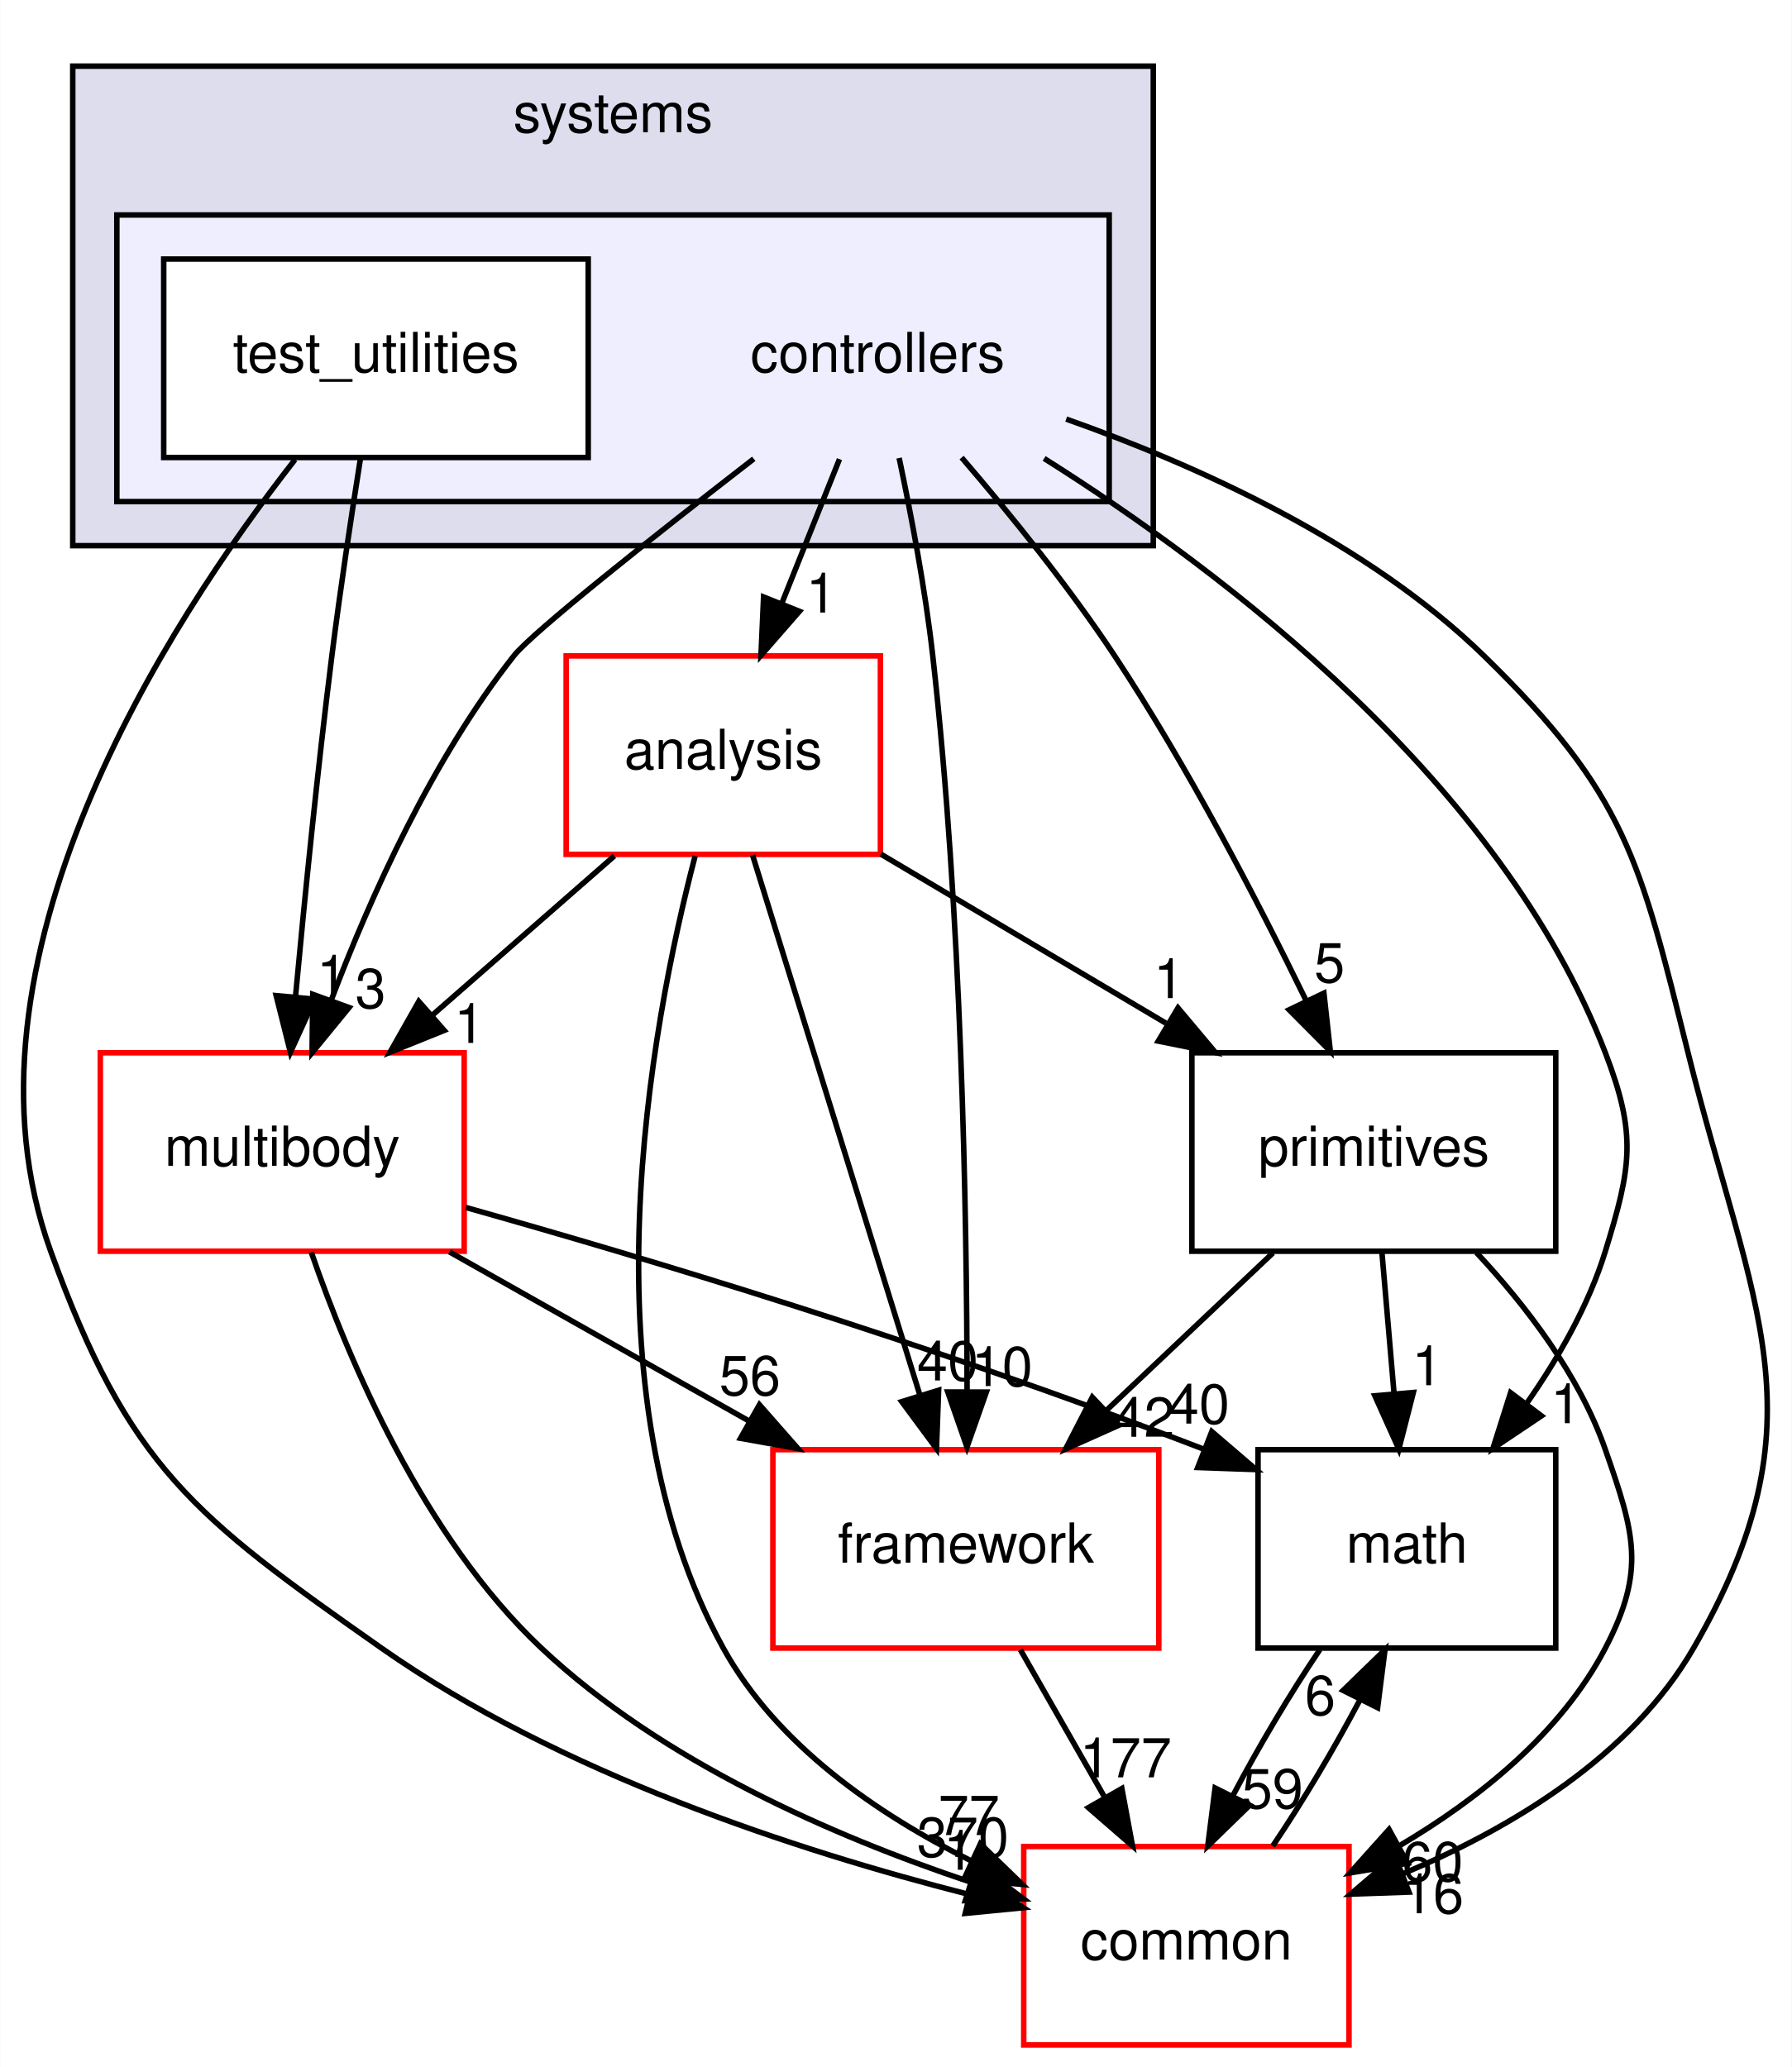
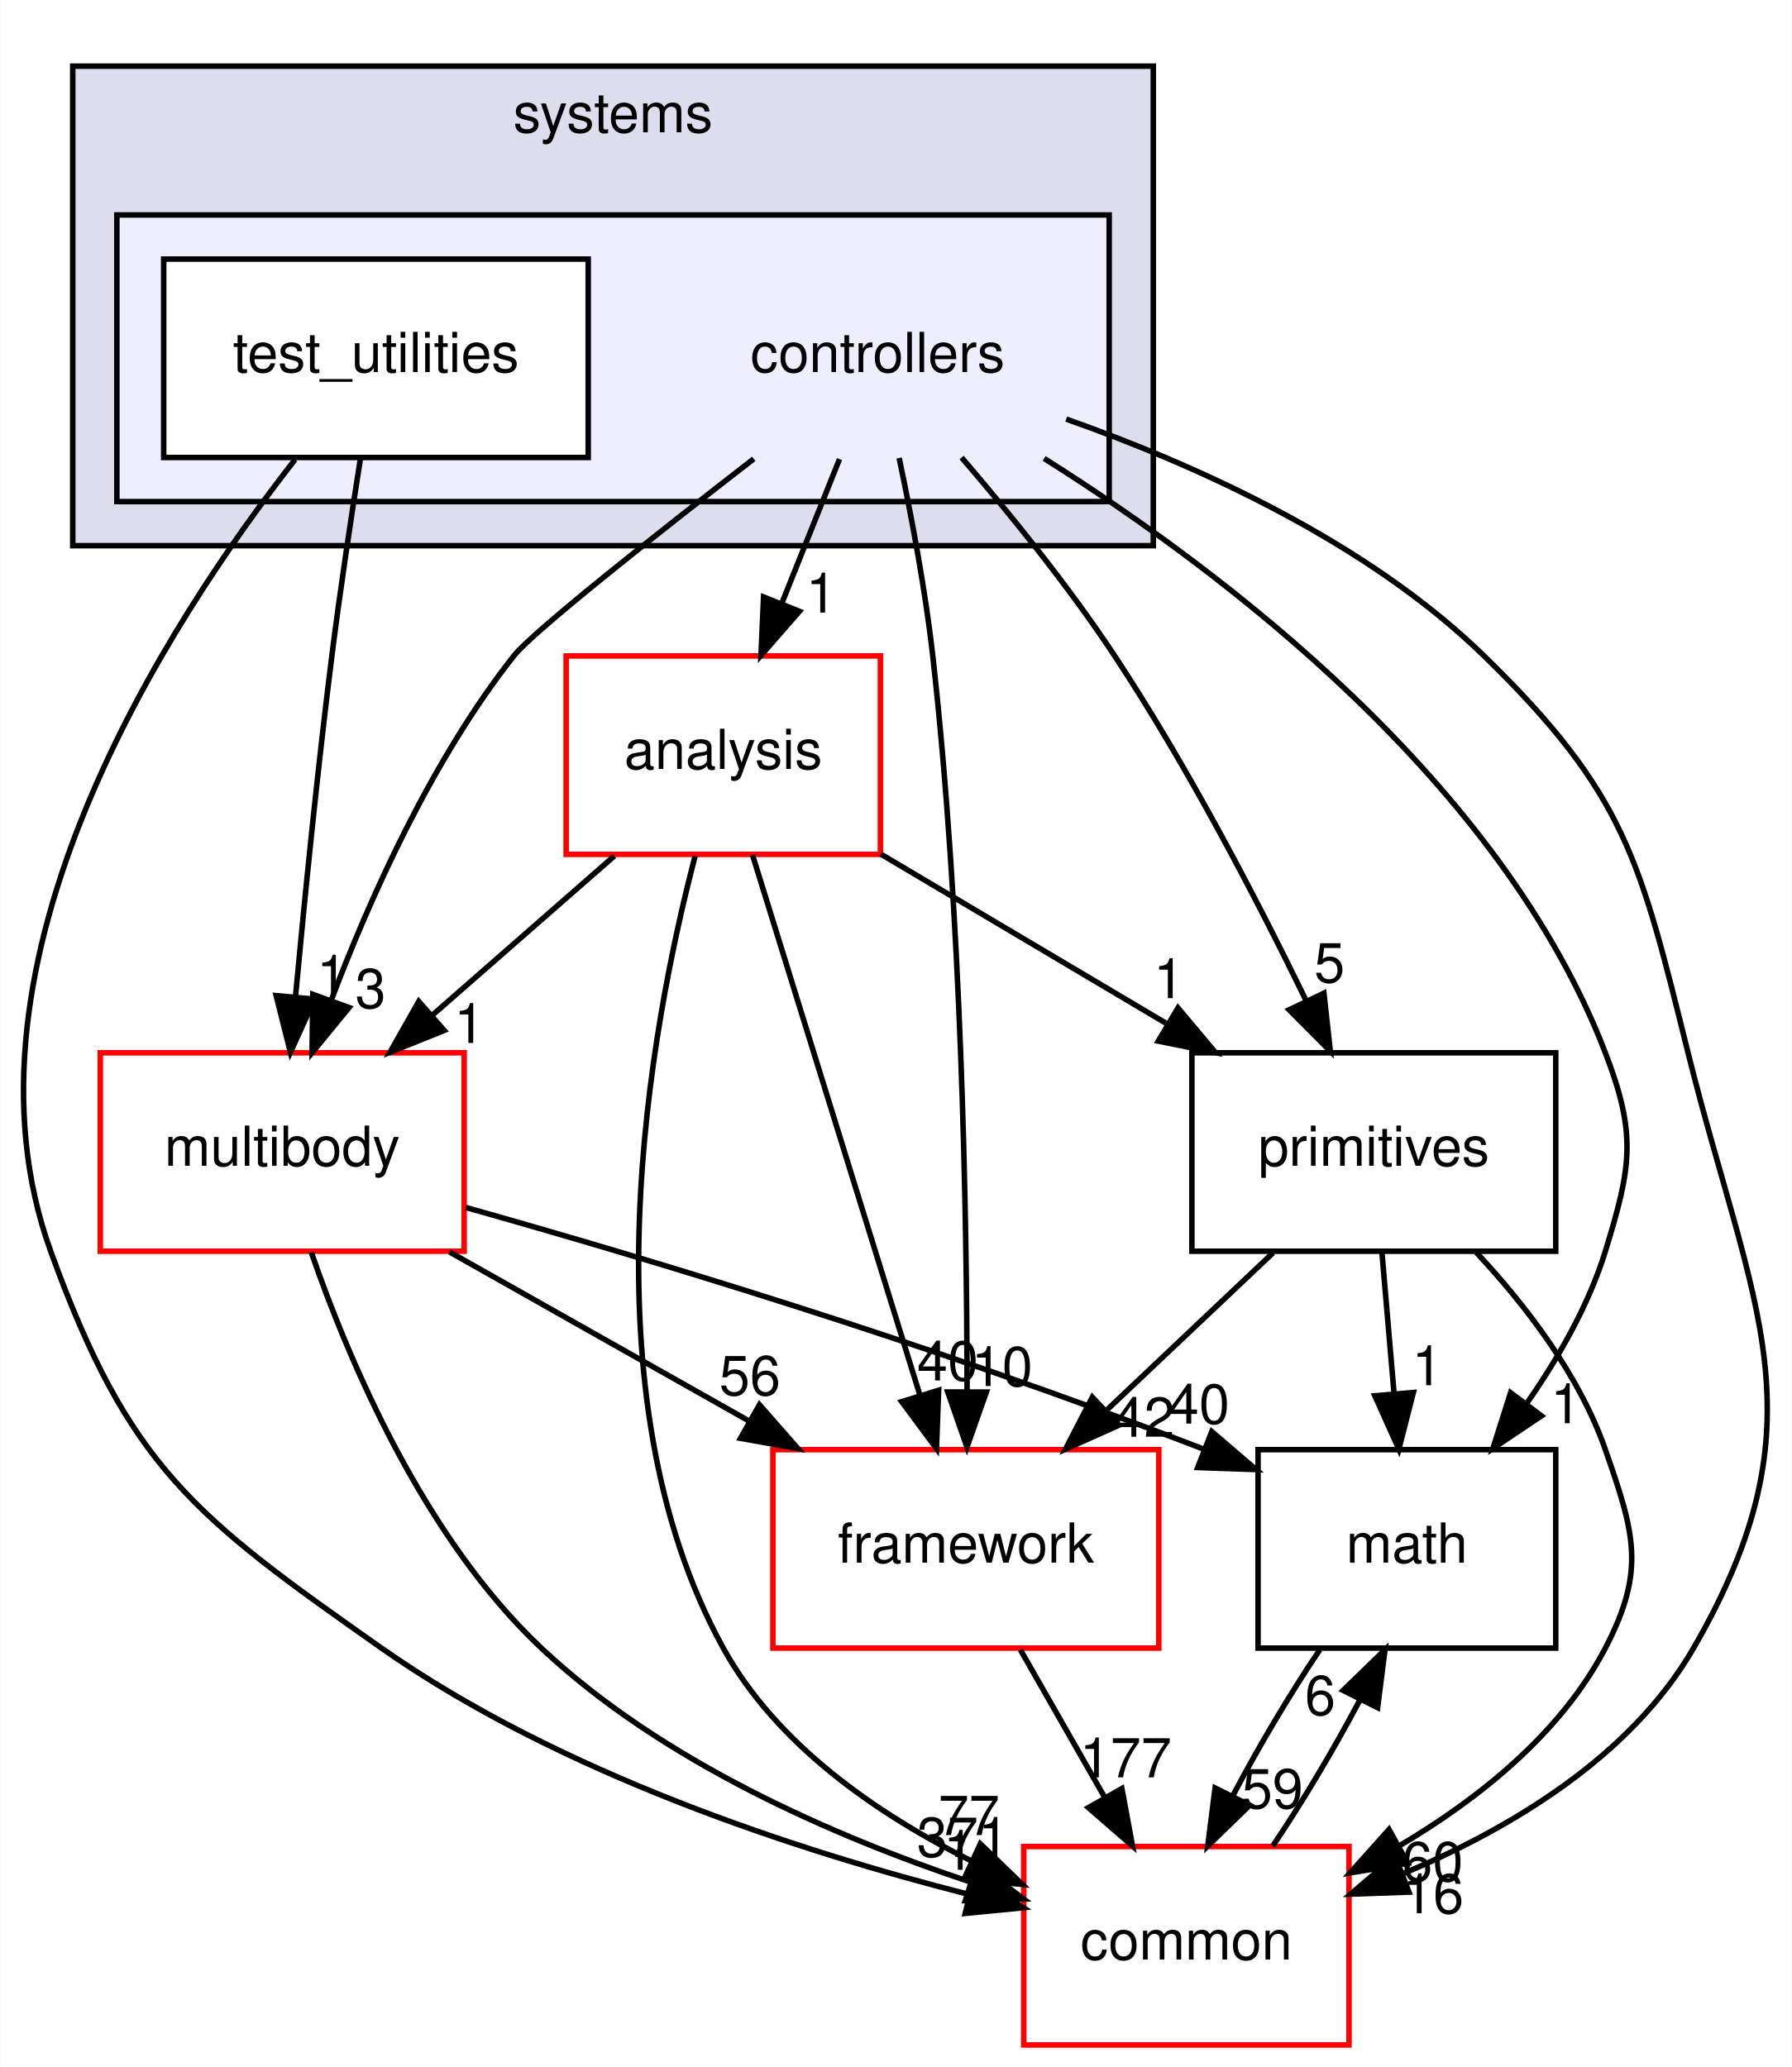
<svg xmlns="http://www.w3.org/2000/svg" xmlns:xlink="http://www.w3.org/1999/xlink" width="325pt" height="375pt" viewBox="0.00 0.00 324.91 375.00">
  <g id="graph0" class="graph" transform="scale(1 1) rotate(0) translate(4 371)">
    <polygon fill="white" stroke="transparent" points="-4,4 -4,-371 320.91,-371 320.91,4 -4,4" />
    <g id="clust1" class="cluster">
      <g id="a_clust1">
        <a xlink:href="dir_b7a0e33b407baa23d8a077e33033c988.html" target="_top" xlink:title="systems">
          <polygon fill="#ddddee" stroke="black" points="9.15,-272 9.15,-359 205.15,-359 205.15,-272 9.15,-272" />
          <text text-anchor="middle" x="107.15" y="-347" font-family="Helvetica,sans-Serif" font-size="10.00">systems</text>
        </a>
      </g>
    </g>
    <g id="clust2" class="cluster">
      <g id="a_clust2">
        <a xlink:href="dir_2f3b38a11a8c8b47ab034de75b118c79.html" target="_top">
          <polygon fill="#eeeeff" stroke="black" points="17.15,-280 17.15,-332 197.15,-332 197.15,-280 17.15,-280" />
        </a>
      </g>
    </g>
    <g id="node1" class="node">
      <text text-anchor="middle" x="155.15" y="-303.5" font-family="Helvetica,sans-Serif" font-size="10.00">controllers</text>
    </g>
    <g id="node3" class="node">
      <g id="a_node3">
        <a xlink:href="dir_9f920ef99dcb5f2ba14ba6c3f54b363c.html" target="_top" xlink:title="analysis">
          <polygon fill="white" stroke="red" points="155.65,-252 98.65,-252 98.65,-216 155.65,-216 155.65,-252" />
          <text text-anchor="middle" x="127.15" y="-231.5" font-family="Helvetica,sans-Serif" font-size="10.00">analysis</text>
        </a>
      </g>
    </g>
    <g id="edge14" class="edge">
      <path fill="none" stroke="black" d="M148.23,-287.7C145.08,-279.81 141.27,-270.3 137.77,-261.55" />
      <polygon fill="black" stroke="black" points="140.96,-260.09 133.99,-252.1 134.46,-262.69 140.96,-260.09" />
      <g id="a_edge14-headlabel">
        <a xlink:href="dir_000092_000090.html" target="_top" xlink:title="1">
          <text text-anchor="middle" x="144.93" y="-259.87" font-family="Helvetica,sans-Serif" font-size="10.00">1</text>
        </a>
      </g>
    </g>
    <g id="node4" class="node">
      <g id="a_node4">
        <a xlink:href="dir_39b8b3c6654246a9c12332c930bc7d3f.html" target="_top" xlink:title="multibody">
          <polygon fill="white" stroke="red" points="80.15,-180 14.15,-180 14.15,-144 80.15,-144 80.15,-180" />
          <text text-anchor="middle" x="47.15" y="-159.5" font-family="Helvetica,sans-Serif" font-size="10.00">multibody</text>
        </a>
      </g>
    </g>
    <g id="edge15" class="edge">
      <path fill="none" stroke="black" d="M132.68,-287.76C114.93,-274.01 92.59,-256.36 89.15,-252 74.34,-233.21 63.16,-208.34 56.08,-189.66" />
      <polygon fill="black" stroke="black" points="59.27,-188.21 52.56,-180.01 52.69,-190.6 59.27,-188.21" />
      <g id="a_edge15-headlabel">
        <a xlink:href="dir_000092_000062.html" target="_top" xlink:title="3">
          <text text-anchor="middle" x="63.17" y="-188.12" font-family="Helvetica,sans-Serif" font-size="10.00">3</text>
        </a>
      </g>
    </g>
    <g id="node5" class="node">
      <g id="a_node5">
        <a xlink:href="dir_fc0178d6978c9fa2cad6ef3e048a60a7.html" target="_top" xlink:title="math">
          <polygon fill="none" stroke="black" points="278.15,-108 224.15,-108 224.15,-72 278.15,-72 278.15,-108" />
          <text text-anchor="middle" x="251.15" y="-87.5" font-family="Helvetica,sans-Serif" font-size="10.00">math</text>
        </a>
      </g>
    </g>
    <g id="edge16" class="edge">
      <path fill="none" stroke="black" d="M185.35,-287.83C218.12,-267.17 268.29,-229.05 287.15,-180 292.89,-165.07 291.85,-159.29 287.15,-144 284.14,-134.22 278.64,-124.62 272.84,-116.33" />
      <polygon fill="black" stroke="black" points="275.56,-114.13 266.76,-108.23 269.96,-118.33 275.56,-114.13" />
      <g id="a_edge16-headlabel">
        <a xlink:href="dir_000092_000011.html" target="_top" xlink:title="1">
          <text text-anchor="middle" x="279.99" y="-112.8" font-family="Helvetica,sans-Serif" font-size="10.00">1</text>
        </a>
      </g>
    </g>
    <g id="node6" class="node">
      <g id="a_node6">
        <a xlink:href="dir_2186f45272e5c29e3ac18ec762ab7501.html" target="_top" xlink:title="framework">
          <polygon fill="white" stroke="red" points="206.15,-108 136.15,-108 136.15,-72 206.15,-72 206.15,-108" />
          <text text-anchor="middle" x="171.15" y="-87.5" font-family="Helvetica,sans-Serif" font-size="10.00">framework</text>
        </a>
      </g>
    </g>
    <g id="edge17" class="edge">
      <path fill="none" stroke="black" d="M159.05,-287.91C161.23,-277.58 163.79,-264.1 165.15,-252 170.37,-205.5 171.33,-151.03 171.37,-118.86" />
      <polygon fill="black" stroke="black" points="174.87,-118.45 171.35,-108.46 167.87,-118.46 174.87,-118.45" />
      <g id="a_edge17-headlabel">
        <a xlink:href="dir_000092_000095.html" target="_top" xlink:title="10">
          <text text-anchor="middle" x="177.72" y="-119.54" font-family="Helvetica,sans-Serif" font-size="10.00">10</text>
        </a>
      </g>
    </g>
    <g id="node7" class="node">
      <g id="a_node7">
        <a xlink:href="dir_55f8630d5466d97e74952e939680a0a0.html" target="_top" xlink:title="primitives">
          <polygon fill="none" stroke="black" points="278.15,-180 212.15,-180 212.15,-144 278.15,-144 278.15,-180" />
          <text text-anchor="middle" x="245.15" y="-159.5" font-family="Helvetica,sans-Serif" font-size="10.00">primitives</text>
        </a>
      </g>
    </g>
    <g id="edge18" class="edge">
      <path fill="none" stroke="black" d="M170.38,-287.99C179.04,-277.91 189.79,-264.66 198.15,-252 211.4,-231.95 223.97,-207.75 232.78,-189.66" />
      <polygon fill="black" stroke="black" points="236.1,-190.82 237.26,-180.29 229.79,-187.8 236.1,-190.82" />
      <g id="a_edge18-headlabel">
        <a xlink:href="dir_000092_000099.html" target="_top" xlink:title="5">
          <text text-anchor="middle" x="237.11" y="-192.79" font-family="Helvetica,sans-Serif" font-size="10.00">5</text>
        </a>
      </g>
    </g>
    <g id="node8" class="node">
      <g id="a_node8">
        <a xlink:href="dir_a36da230f0956f48b11c85f7d599788f.html" target="_top" xlink:title="common">
          <polygon fill="white" stroke="red" points="240.65,-36 181.65,-36 181.65,0 240.65,0 240.65,-36" />
          <text text-anchor="middle" x="211.15" y="-15.5" font-family="Helvetica,sans-Serif" font-size="10.00">common</text>
        </a>
      </g>
    </g>
    <g id="edge19" class="edge">
      <path fill="none" stroke="black" d="M189.35,-294.97C212.99,-286.62 243.9,-272.71 265.15,-252 290.92,-226.89 293.45,-214.91 302.15,-180 313.76,-133.42 327.17,-113.56 303.15,-72 291.74,-52.25 269.86,-39.21 250.3,-31.01" />
      <polygon fill="black" stroke="black" points="251.53,-27.73 240.94,-27.36 248.99,-34.25 251.53,-27.73" />
      <g id="a_edge19-headlabel">
        <a xlink:href="dir_000092_000008.html" target="_top" xlink:title="16">
          <text text-anchor="middle" x="255.91" y="-23.89" font-family="Helvetica,sans-Serif" font-size="10.00">16</text>
        </a>
      </g>
    </g>
    <g id="node2" class="node">
      <g id="a_node2">
        <a xlink:href="dir_0200b18f7e83ea48cc715228d7cee9aa.html" target="_top" xlink:title="test_utilities">
          <polygon fill="white" stroke="black" points="102.65,-324 25.65,-324 25.65,-288 102.65,-288 102.65,-324" />
          <text text-anchor="middle" x="64.15" y="-303.5" font-family="Helvetica,sans-Serif" font-size="10.00">test_utilities</text>
        </a>
      </g>
    </g>
    <g id="edge20" class="edge">
      <path fill="none" stroke="black" d="M61.34,-287.84C59.7,-277.48 57.66,-264 56.15,-252 53.55,-231.33 51.2,-207.88 49.56,-190.24" />
      <polygon fill="black" stroke="black" points="53.02,-189.73 48.63,-180.09 46.05,-190.37 53.02,-189.73" />
      <g id="a_edge20-headlabel">
        <a xlink:href="dir_000093_000062.html" target="_top" xlink:title="1">
          <text text-anchor="middle" x="56.18" y="-190.55" font-family="Helvetica,sans-Serif" font-size="10.00">1</text>
        </a>
      </g>
    </g>
    <g id="edge21" class="edge">
      <path fill="none" stroke="black" d="M49.47,-287.62C26.42,-258.12 -13.8,-196.34 5.15,-144 19.33,-104.83 31.06,-95.94 65.15,-72 97.47,-49.31 140.59,-35.23 171.58,-27.34" />
      <polygon fill="black" stroke="black" points="172.7,-30.67 181.59,-24.9 171.04,-23.87 172.7,-30.67" />
      <g id="a_edge21-headlabel">
        <a xlink:href="dir_000093_000008.html" target="_top" xlink:title="1">
          <text text-anchor="middle" x="169.88" y="-31.78" font-family="Helvetica,sans-Serif" font-size="10.00">1</text>
        </a>
      </g>
    </g>
    <g id="edge1" class="edge">
      <path fill="none" stroke="black" d="M107.38,-215.7C97.4,-206.97 85.14,-196.24 74.29,-186.75" />
      <polygon fill="black" stroke="black" points="76.53,-184.06 66.7,-180.1 71.92,-189.32 76.53,-184.06" />
      <g id="a_edge1-headlabel">
        <a xlink:href="dir_000090_000062.html" target="_top" xlink:title="1">
          <text text-anchor="middle" x="81.1" y="-181.79" font-family="Helvetica,sans-Serif" font-size="10.00">1</text>
        </a>
      </g>
    </g>
    <g id="edge2" class="edge">
      <path fill="none" stroke="black" d="M132.46,-215.87C139.99,-191.56 153.86,-146.82 162.78,-118.01" />
      <polygon fill="black" stroke="black" points="166.21,-118.78 165.82,-108.19 159.52,-116.71 166.21,-118.78" />
      <g id="a_edge2-headlabel">
        <a xlink:href="dir_000090_000095.html" target="_top" xlink:title="40">
          <text text-anchor="middle" x="167.86" y="-120.55" font-family="Helvetica,sans-Serif" font-size="10.00">40</text>
        </a>
      </g>
    </g>
    <g id="edge3" class="edge">
      <path fill="none" stroke="black" d="M155.72,-216.05C171.25,-206.84 190.67,-195.32 207.44,-185.37" />
      <polygon fill="black" stroke="black" points="209.63,-188.14 216.44,-180.03 206.05,-182.12 209.63,-188.14" />
      <g id="a_edge3-headlabel">
        <a xlink:href="dir_000090_000099.html" target="_top" xlink:title="1">
          <text text-anchor="middle" x="207.98" y="-189.92" font-family="Helvetica,sans-Serif" font-size="10.00">1</text>
        </a>
      </g>
    </g>
    <g id="edge4" class="edge">
      <path fill="none" stroke="black" d="M122.04,-215.69C113.93,-184.66 101.51,-118.51 127.15,-72 136.85,-54.42 155.1,-41.87 172.12,-33.4" />
      <polygon fill="black" stroke="black" points="173.78,-36.49 181.39,-29.12 170.84,-30.14 173.78,-36.49" />
      <g id="a_edge4-headlabel">
        <a xlink:href="dir_000090_000008.html" target="_top" xlink:title="77">
          <text text-anchor="middle" x="171.71" y="-38.08" font-family="Helvetica,sans-Serif" font-size="10.00">77</text>
        </a>
      </g>
    </g>
    <g id="edge5" class="edge">
      <path fill="none" stroke="black" d="M80.45,-151.94C112.67,-142.86 162.97,-127.85 214.22,-108.12" />
      <polygon fill="black" stroke="black" points="215.76,-111.28 223.8,-104.38 213.21,-104.76 215.76,-111.28" />
      <g id="a_edge5-headlabel">
        <a xlink:href="dir_000062_000011.html" target="_top" xlink:title="40">
          <text text-anchor="middle" x="213.44" y="-112.73" font-family="Helvetica,sans-Serif" font-size="10.00">40</text>
        </a>
      </g>
    </g>
    <g id="edge6" class="edge">
      <path fill="none" stroke="black" d="M77.48,-143.88C93.85,-134.64 114.23,-123.13 131.8,-113.21" />
      <polygon fill="black" stroke="black" points="133.71,-116.15 140.7,-108.19 130.27,-110.06 133.71,-116.15" />
      <g id="a_edge6-headlabel">
        <a xlink:href="dir_000062_000095.html" target="_top" xlink:title="56">
          <text text-anchor="middle" x="131.98" y="-117.89" font-family="Helvetica,sans-Serif" font-size="10.00">56</text>
        </a>
      </g>
    </g>
    <g id="edge7" class="edge">
      <path fill="none" stroke="black" d="M52.42,-143.81C59.21,-124.16 72.77,-92.12 94.15,-72 115.99,-51.45 147.17,-37.86 171.85,-29.6" />
      <polygon fill="black" stroke="black" points="173.17,-32.85 181.64,-26.48 171.05,-26.18 173.17,-32.85" />
      <g id="a_edge7-headlabel">
-         <a xlink:href="dir_000062_000008.html" target="_top" xlink:title="370">
-           <text text-anchor="middle" x="170.61" y="-34.14" font-family="Helvetica,sans-Serif" font-size="10.00">370</text>
+         <a xlink:href="dir_000062_000008.html" target="_top" xlink:title="371">
+           <text text-anchor="middle" x="170.61" y="-34.14" font-family="Helvetica,sans-Serif" font-size="10.00">371</text>
        </a>
      </g>
    </g>
    <g id="edge8" class="edge">
      <path fill="none" stroke="black" d="M235.35,-71.7C229.97,-63.73 224.26,-54.1 219.6,-45.26" />
      <polygon fill="black" stroke="black" points="222.63,-43.49 215.03,-36.1 216.36,-46.62 222.63,-43.49" />
      <g id="a_edge8-headlabel">
        <a xlink:href="dir_000011_000008.html" target="_top" xlink:title="59">
          <text text-anchor="middle" x="226.77" y="-42.94" font-family="Helvetica,sans-Serif" font-size="10.00">59</text>
        </a>
      </g>
    </g>
    <g id="edge9" class="edge">
      <path fill="none" stroke="black" d="M181.04,-71.7C185.64,-63.64 191.21,-53.89 196.3,-44.98" />
      <polygon fill="black" stroke="black" points="199.45,-46.52 201.38,-36.1 193.38,-43.05 199.45,-46.52" />
      <g id="a_edge9-headlabel">
        <a xlink:href="dir_000095_000008.html" target="_top" xlink:title="177">
          <text text-anchor="middle" x="200.14" y="-48.55" font-family="Helvetica,sans-Serif" font-size="10.00">177</text>
        </a>
      </g>
    </g>
    <g id="edge10" class="edge">
      <path fill="none" stroke="black" d="M246.63,-143.7C247.3,-135.98 248.09,-126.71 248.83,-118.11" />
      <polygon fill="black" stroke="black" points="252.32,-118.37 249.69,-108.1 245.34,-117.77 252.32,-118.37" />
      <g id="a_edge10-headlabel">
        <a xlink:href="dir_000099_000011.html" target="_top" xlink:title="1">
          <text text-anchor="middle" x="254.84" y="-119.69" font-family="Helvetica,sans-Serif" font-size="10.00">1</text>
        </a>
      </g>
    </g>
    <g id="edge11" class="edge">
      <path fill="none" stroke="black" d="M226.86,-143.7C217.72,-135.05 206.51,-124.45 196.55,-115.03" />
      <polygon fill="black" stroke="black" points="198.9,-112.43 189.23,-108.1 194.09,-117.52 198.9,-112.43" />
      <g id="a_edge11-headlabel">
        <a xlink:href="dir_000099_000095.html" target="_top" xlink:title="42">
          <text text-anchor="middle" x="203.47" y="-110.34" font-family="Helvetica,sans-Serif" font-size="10.00">42</text>
        </a>
      </g>
    </g>
    <g id="edge12" class="edge">
      <path fill="none" stroke="black" d="M263.76,-143.76C272.68,-134.2 282.44,-121.53 287.15,-108 292.41,-92.89 294.55,-86.19 287.15,-72 279.08,-56.53 264.2,-44.65 249.73,-36.1" />
      <polygon fill="black" stroke="black" points="251.29,-32.96 240.84,-31.21 247.91,-39.1 251.29,-32.96" />
      <g id="a_edge12-headlabel">
        <a xlink:href="dir_000099_000008.html" target="_top" xlink:title="60">
          <text text-anchor="middle" x="255.81" y="-29.71" font-family="Helvetica,sans-Serif" font-size="10.00">60</text>
        </a>
      </g>
    </g>
    <g id="edge13" class="edge">
      <path fill="none" stroke="black" d="M226.82,-36.1C232.19,-44.04 237.91,-53.67 242.59,-62.51" />
      <polygon fill="black" stroke="black" points="239.58,-64.32 247.18,-71.7 245.84,-61.19 239.58,-64.32" />
      <g id="a_edge13-headlabel">
        <a xlink:href="dir_000008_000011.html" target="_top" xlink:title="6">
          <text text-anchor="middle" x="235.43" y="-59.87" font-family="Helvetica,sans-Serif" font-size="10.00">6</text>
        </a>
      </g>
    </g>
  </g>
</svg>
